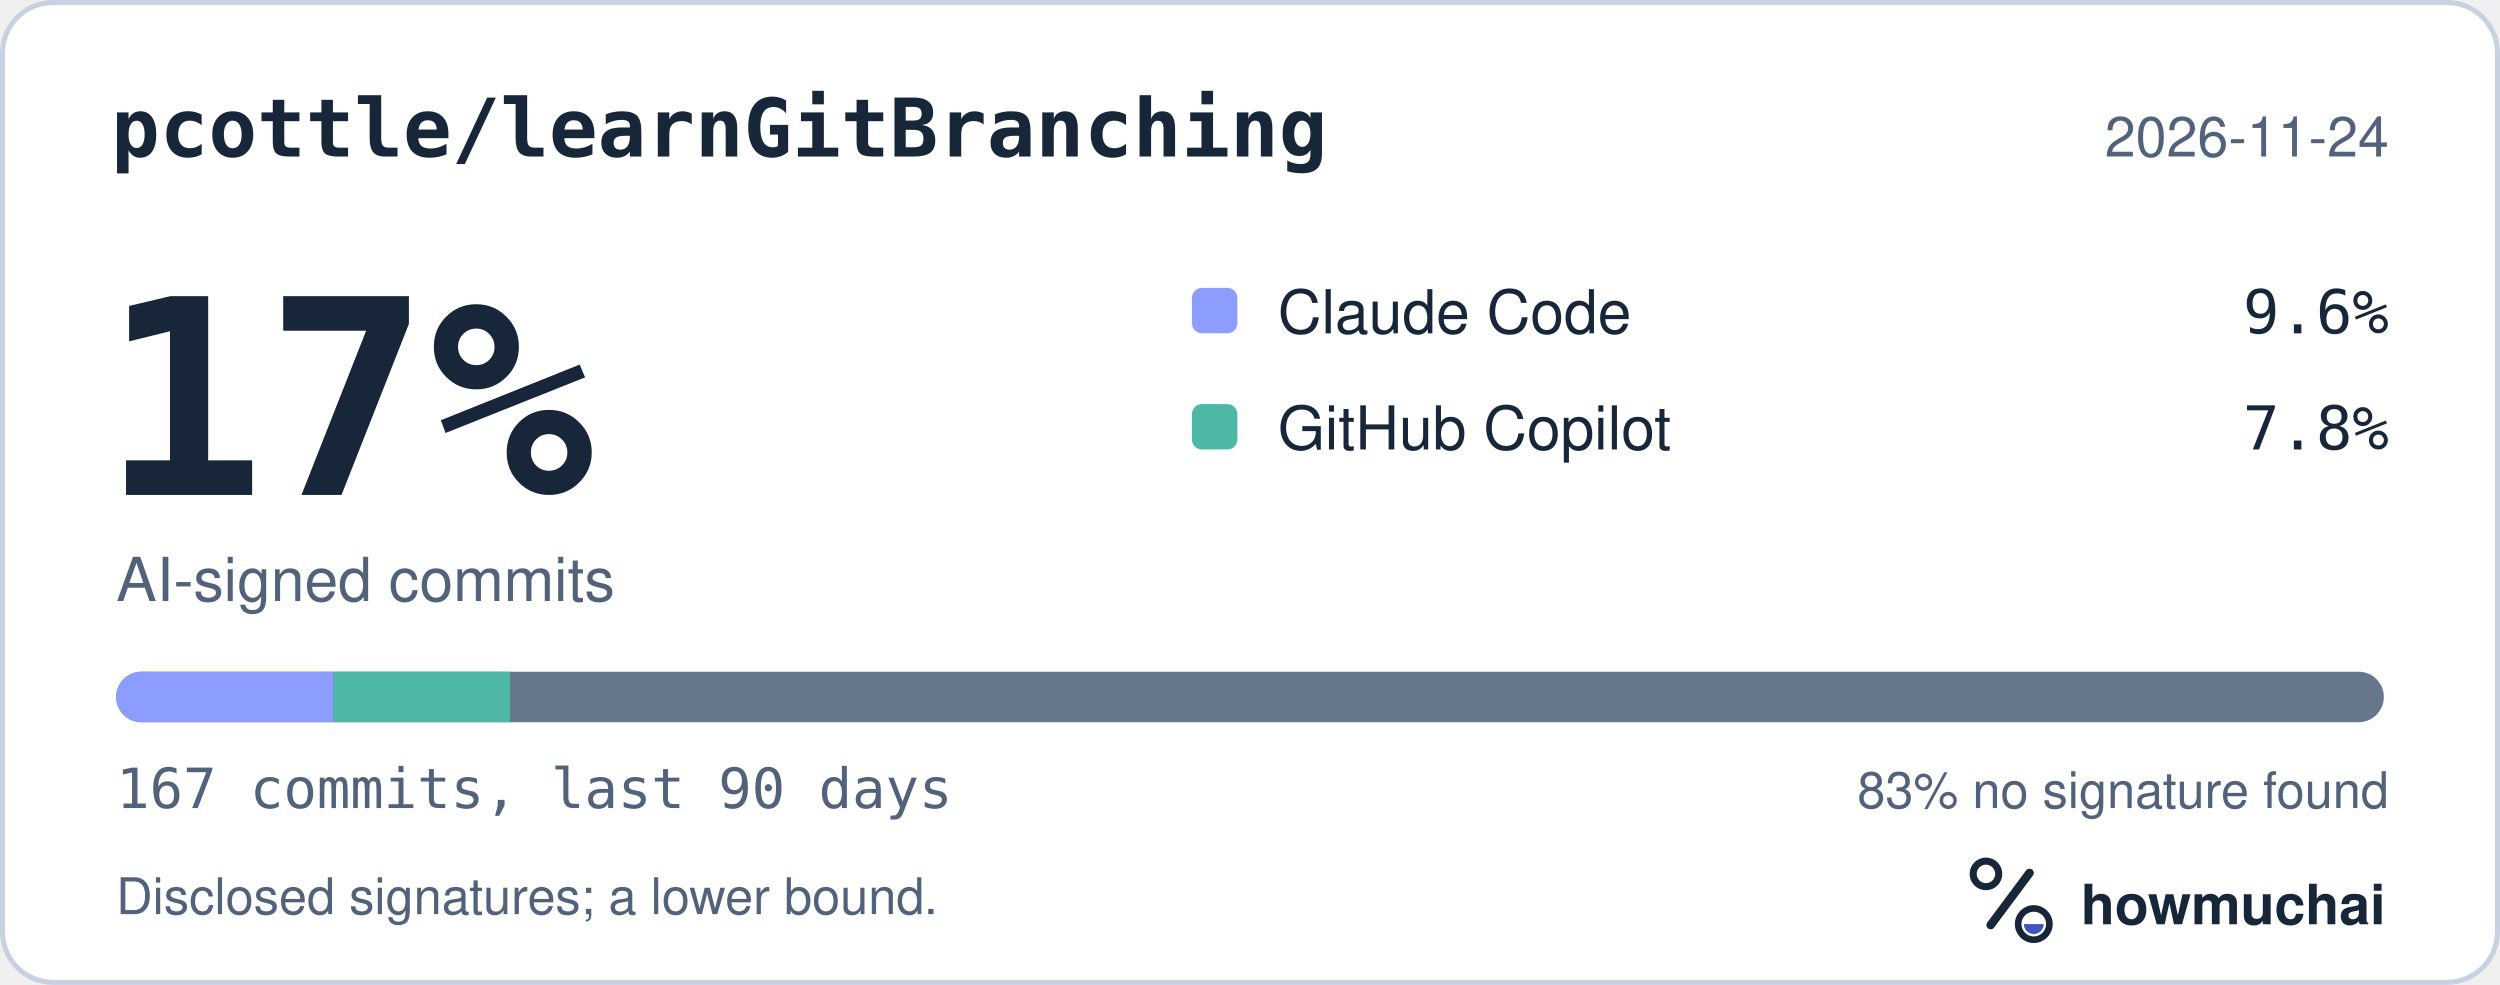
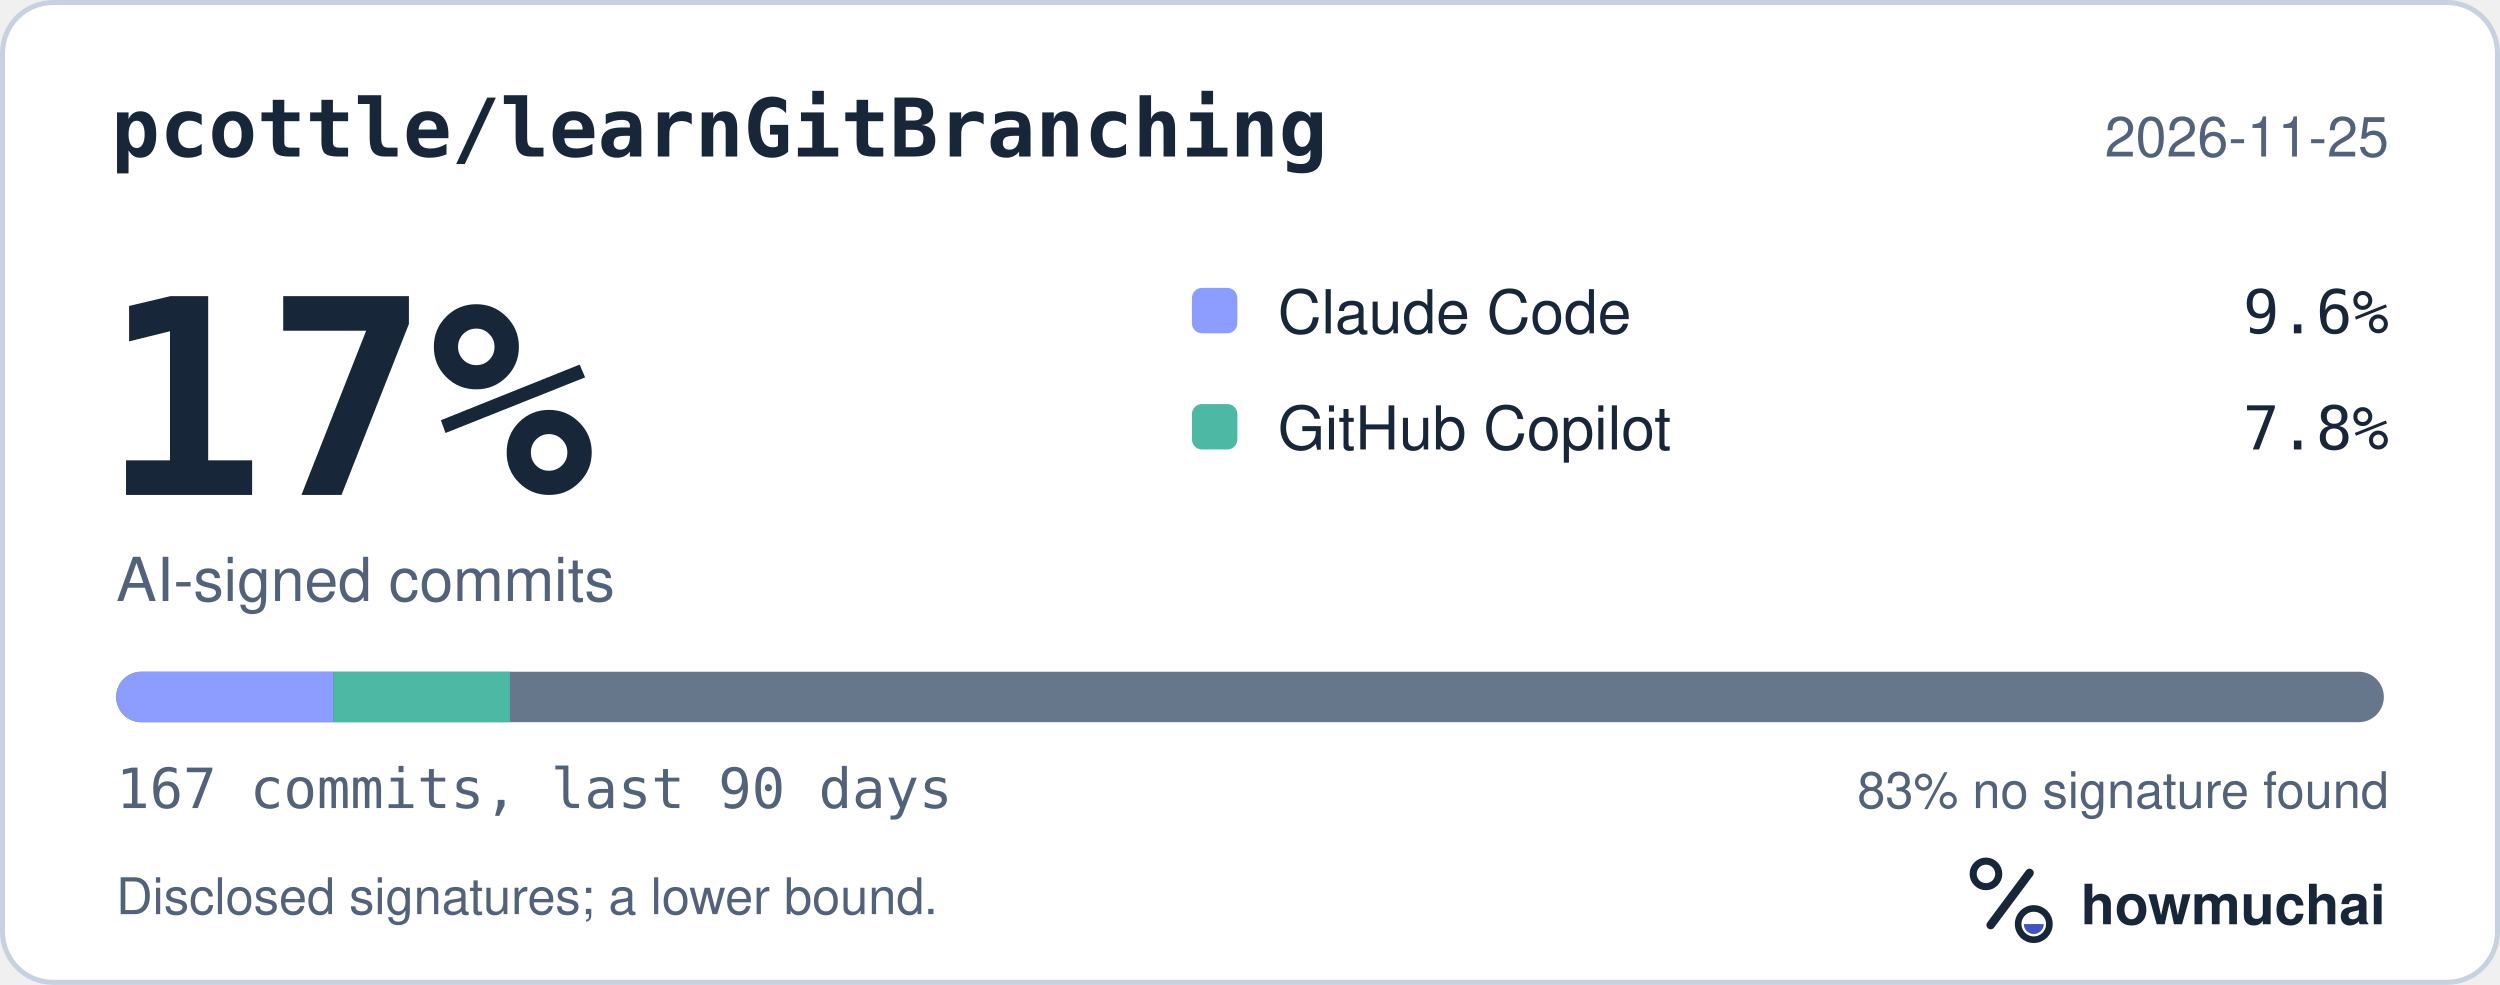
<svg xmlns="http://www.w3.org/2000/svg" width="495" height="195" viewBox="0 0 495 195" role="img" aria-labelledby="hm-t hm-d">
  <rect x="0.5" y="0.5" width="494" height="194" rx="10" fill="#FFFFFF" stroke="#C7D1DF" />
  <text x="22" y="31" fill="#18263A" font-family="ui-monospace, SF Mono, Menlo, Consolas, IBM Plex Mono, monospace" font-size="16" font-weight="600">pcottle/learnGitBranching</text>
-   <text x="473" y="31" fill="#52627A" font-family="-apple-system, BlinkMacSystemFont, Segoe UI, Helvetica, Arial, Fira Sans, sans-serif" font-size="11" text-anchor="end">2026-11-24</text>
+   <text x="473" y="31" fill="#52627A" font-family="-apple-system, BlinkMacSystemFont, Segoe UI, Helvetica, Arial, Fira Sans, sans-serif" font-size="11" text-anchor="end">2026-11-25</text>
  <text x="20" y="98" fill="#18263A" font-family="ui-monospace, SF Mono, Menlo, Consolas, IBM Plex Mono, monospace" font-size="54" font-weight="700">17%</text>
  <text x="23" y="119" fill="#52627A" font-family="-apple-system, BlinkMacSystemFont, Segoe UI, Helvetica, Arial, Fira Sans, sans-serif" font-size="12">AI-signed commits</text>
  <rect x="236" y="57" width="9" height="9" rx="2" fill="#8D9DFF" />
  <text x="253" y="66" fill="#18263A" font-family="-apple-system, BlinkMacSystemFont, Segoe UI, Helvetica, Arial, Fira Sans, sans-serif" font-size="12">Claude Code</text>
  <text x="473" y="66" fill="#18263A" font-family="ui-monospace, SF Mono, Menlo, Consolas, IBM Plex Mono, monospace" font-size="12" text-anchor="end">9.6%</text>
  <rect x="236" y="80" width="9" height="9" rx="2" fill="#4DB8A4" />
  <text x="253" y="89" fill="#18263A" font-family="-apple-system, BlinkMacSystemFont, Segoe UI, Helvetica, Arial, Fira Sans, sans-serif" font-size="12">GitHub Copilot</text>
  <text x="473" y="89" fill="#18263A" font-family="ui-monospace, SF Mono, Menlo, Consolas, IBM Plex Mono, monospace" font-size="12" text-anchor="end">7.8%</text>
  <defs>
    <clipPath id="hm-bar">
      <rect x="23" y="133" width="449" height="10" rx="5" />
    </clipPath>
  </defs>
  <rect x="23" y="133" width="449" height="10" rx="5" fill="#66768B" />
  <g clip-path="url(#hm-bar)">
    <rect x="23.00" y="133" width="43.02" height="10" fill="#8D9DFF" />
    <rect x="66.02" y="133" width="34.95" height="10" fill="#4DB8A4" />
  </g>
  <text x="23" y="160" fill="#52627A" font-family="ui-monospace, SF Mono, Menlo, Consolas, IBM Plex Mono, monospace" font-size="11">167 commits, last 90 days</text>
  <text x="473" y="160" fill="#52627A" font-family="-apple-system, BlinkMacSystemFont, Segoe UI, Helvetica, Arial, Fira Sans, sans-serif" font-size="10" text-anchor="end">83% no signature found</text>
  <text x="23" y="181" fill="#52627A" font-family="-apple-system, BlinkMacSystemFont, Segoe UI, Helvetica, Arial, Fira Sans, sans-serif" font-size="10">Disclosed signatures; a lower bound.</text>
  <g transform="translate(386 166) scale(0.046875)">
    <circle cx="154" cy="150" r="54" fill="none" stroke="#18263A" stroke-width="30" />
    <path d="M174 366 338 146" fill="none" stroke="#18263A" stroke-width="36" stroke-linecap="round" />
    <circle cx="356" cy="362" r="66" fill="none" stroke="#18263A" stroke-width="28" />
    <path d="M314 362a42 42 0 0 0 84 0Z" fill="#4056BC" />
  </g>
  <text x="412" y="183" fill="#18263A" font-family="-apple-system, BlinkMacSystemFont, Segoe UI, Helvetica, Arial, Fira Sans, sans-serif" font-size="11" font-weight="650">howmuchai</text>
</svg>
